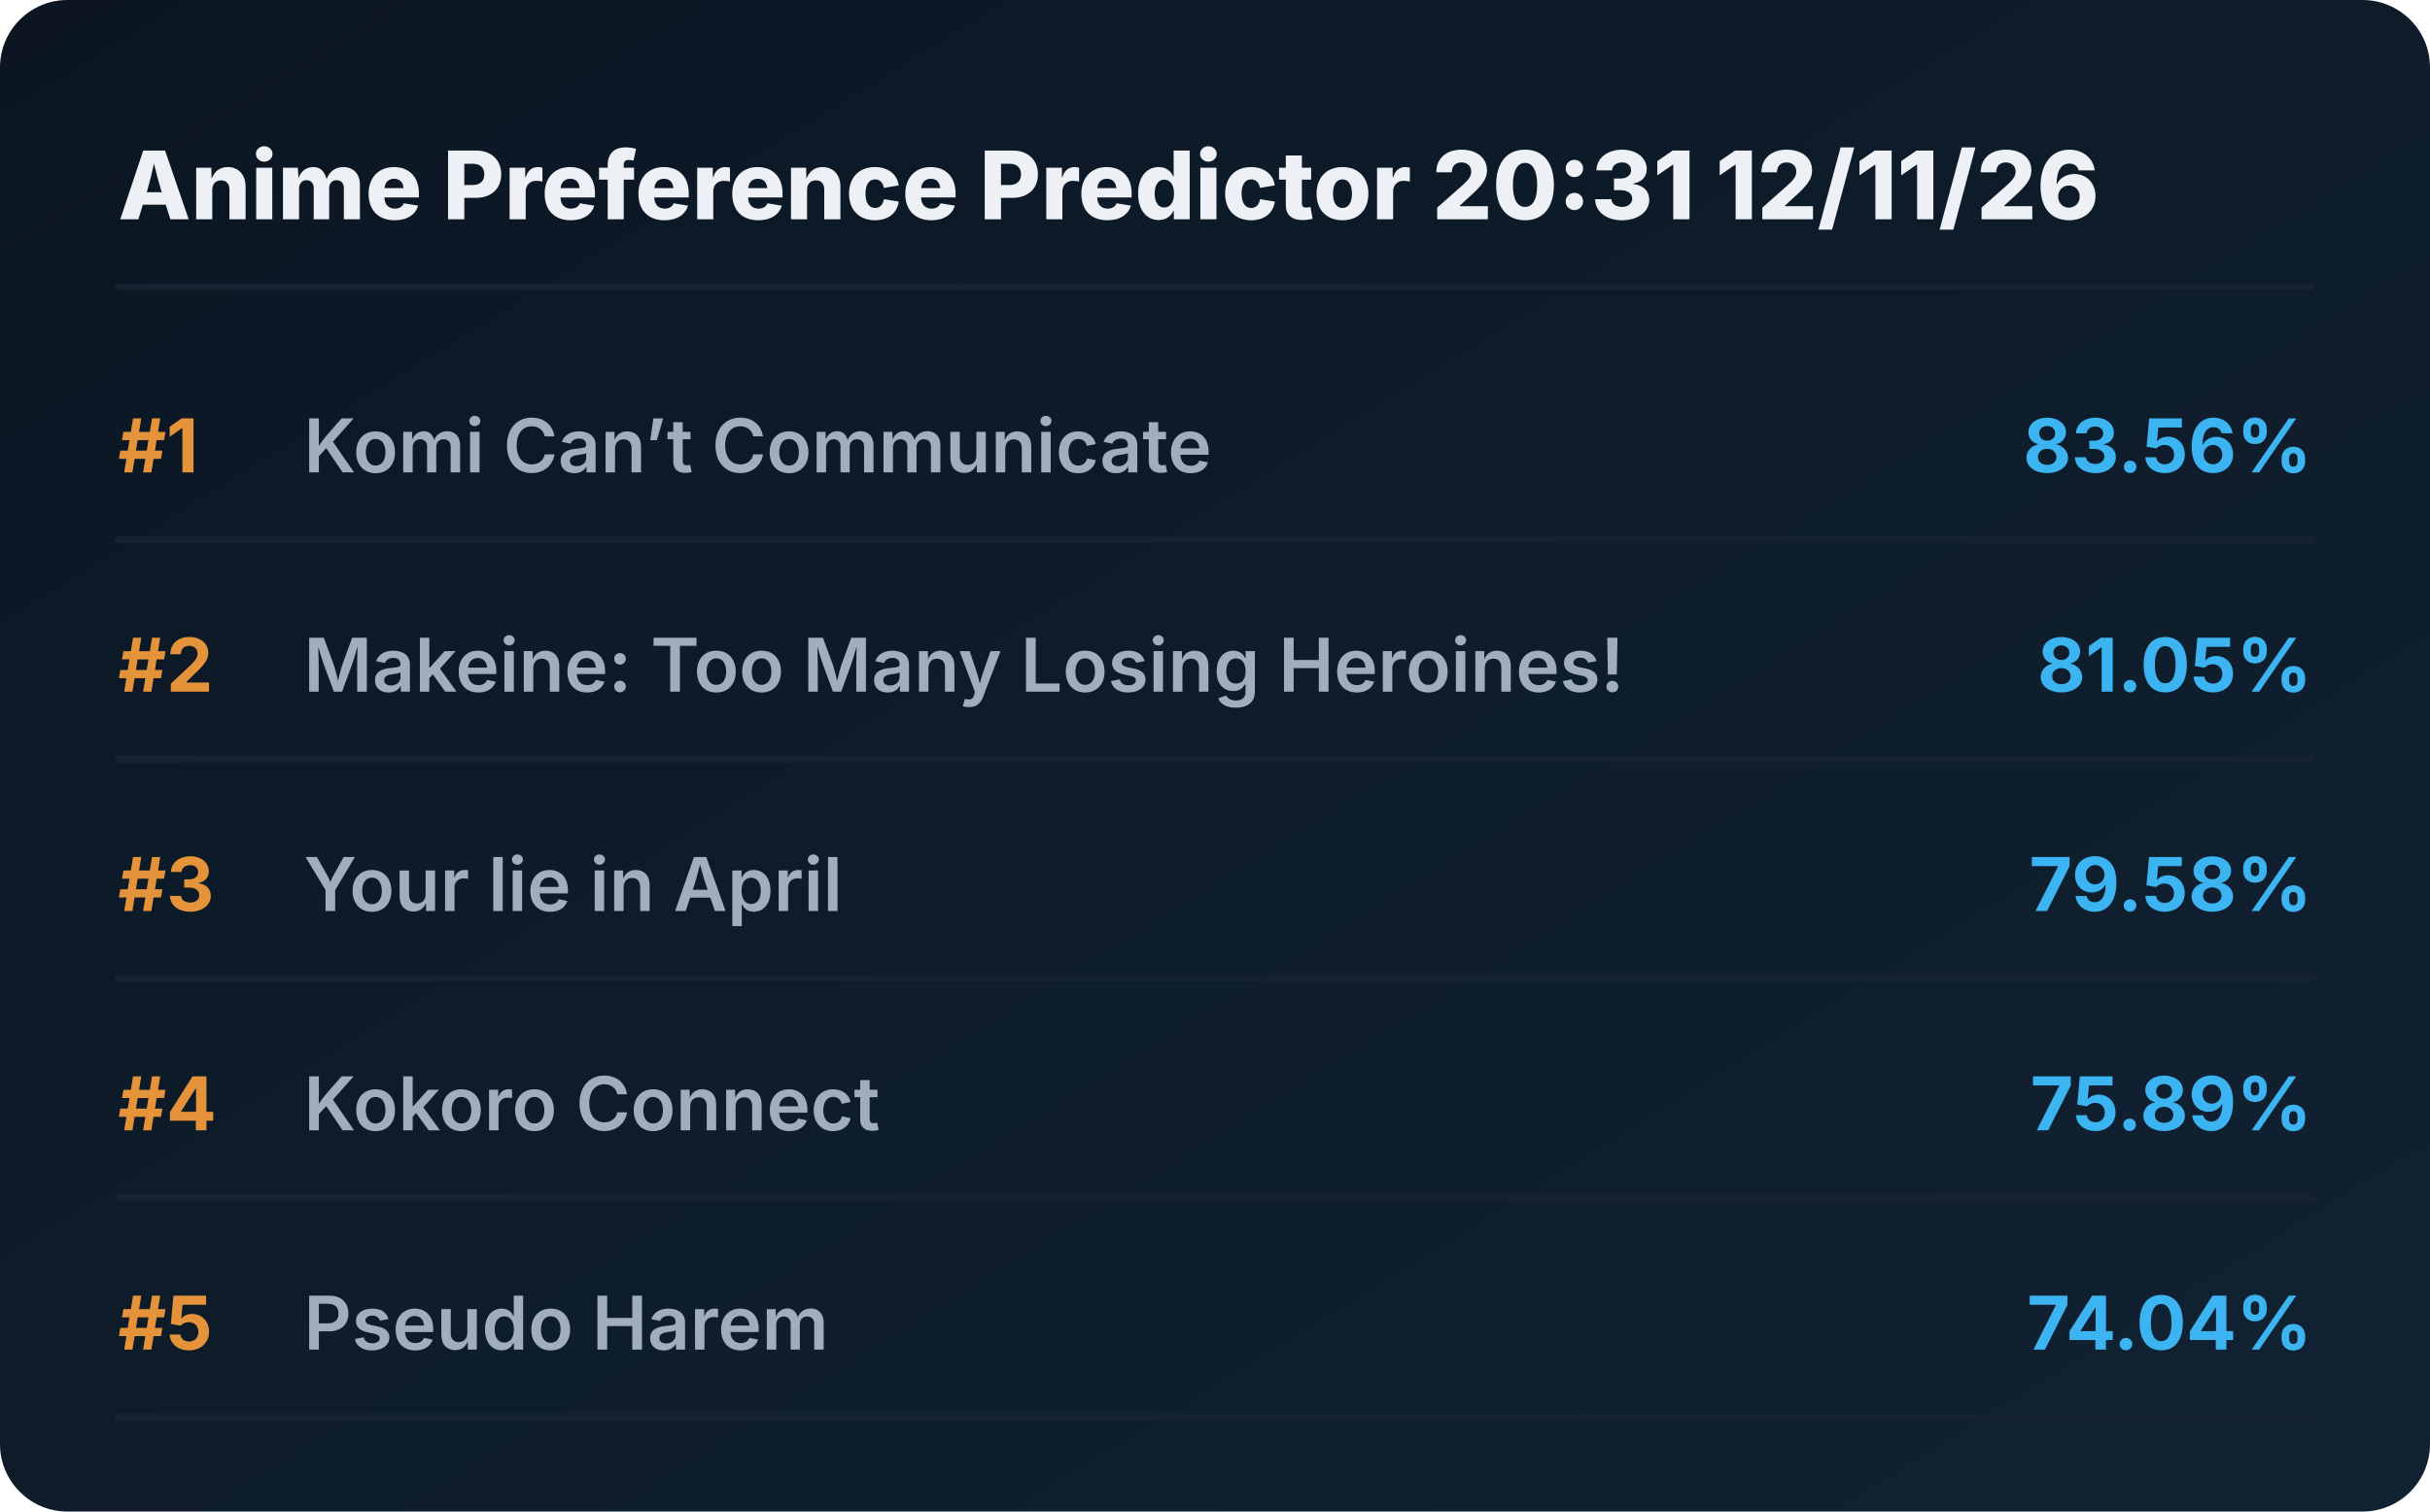
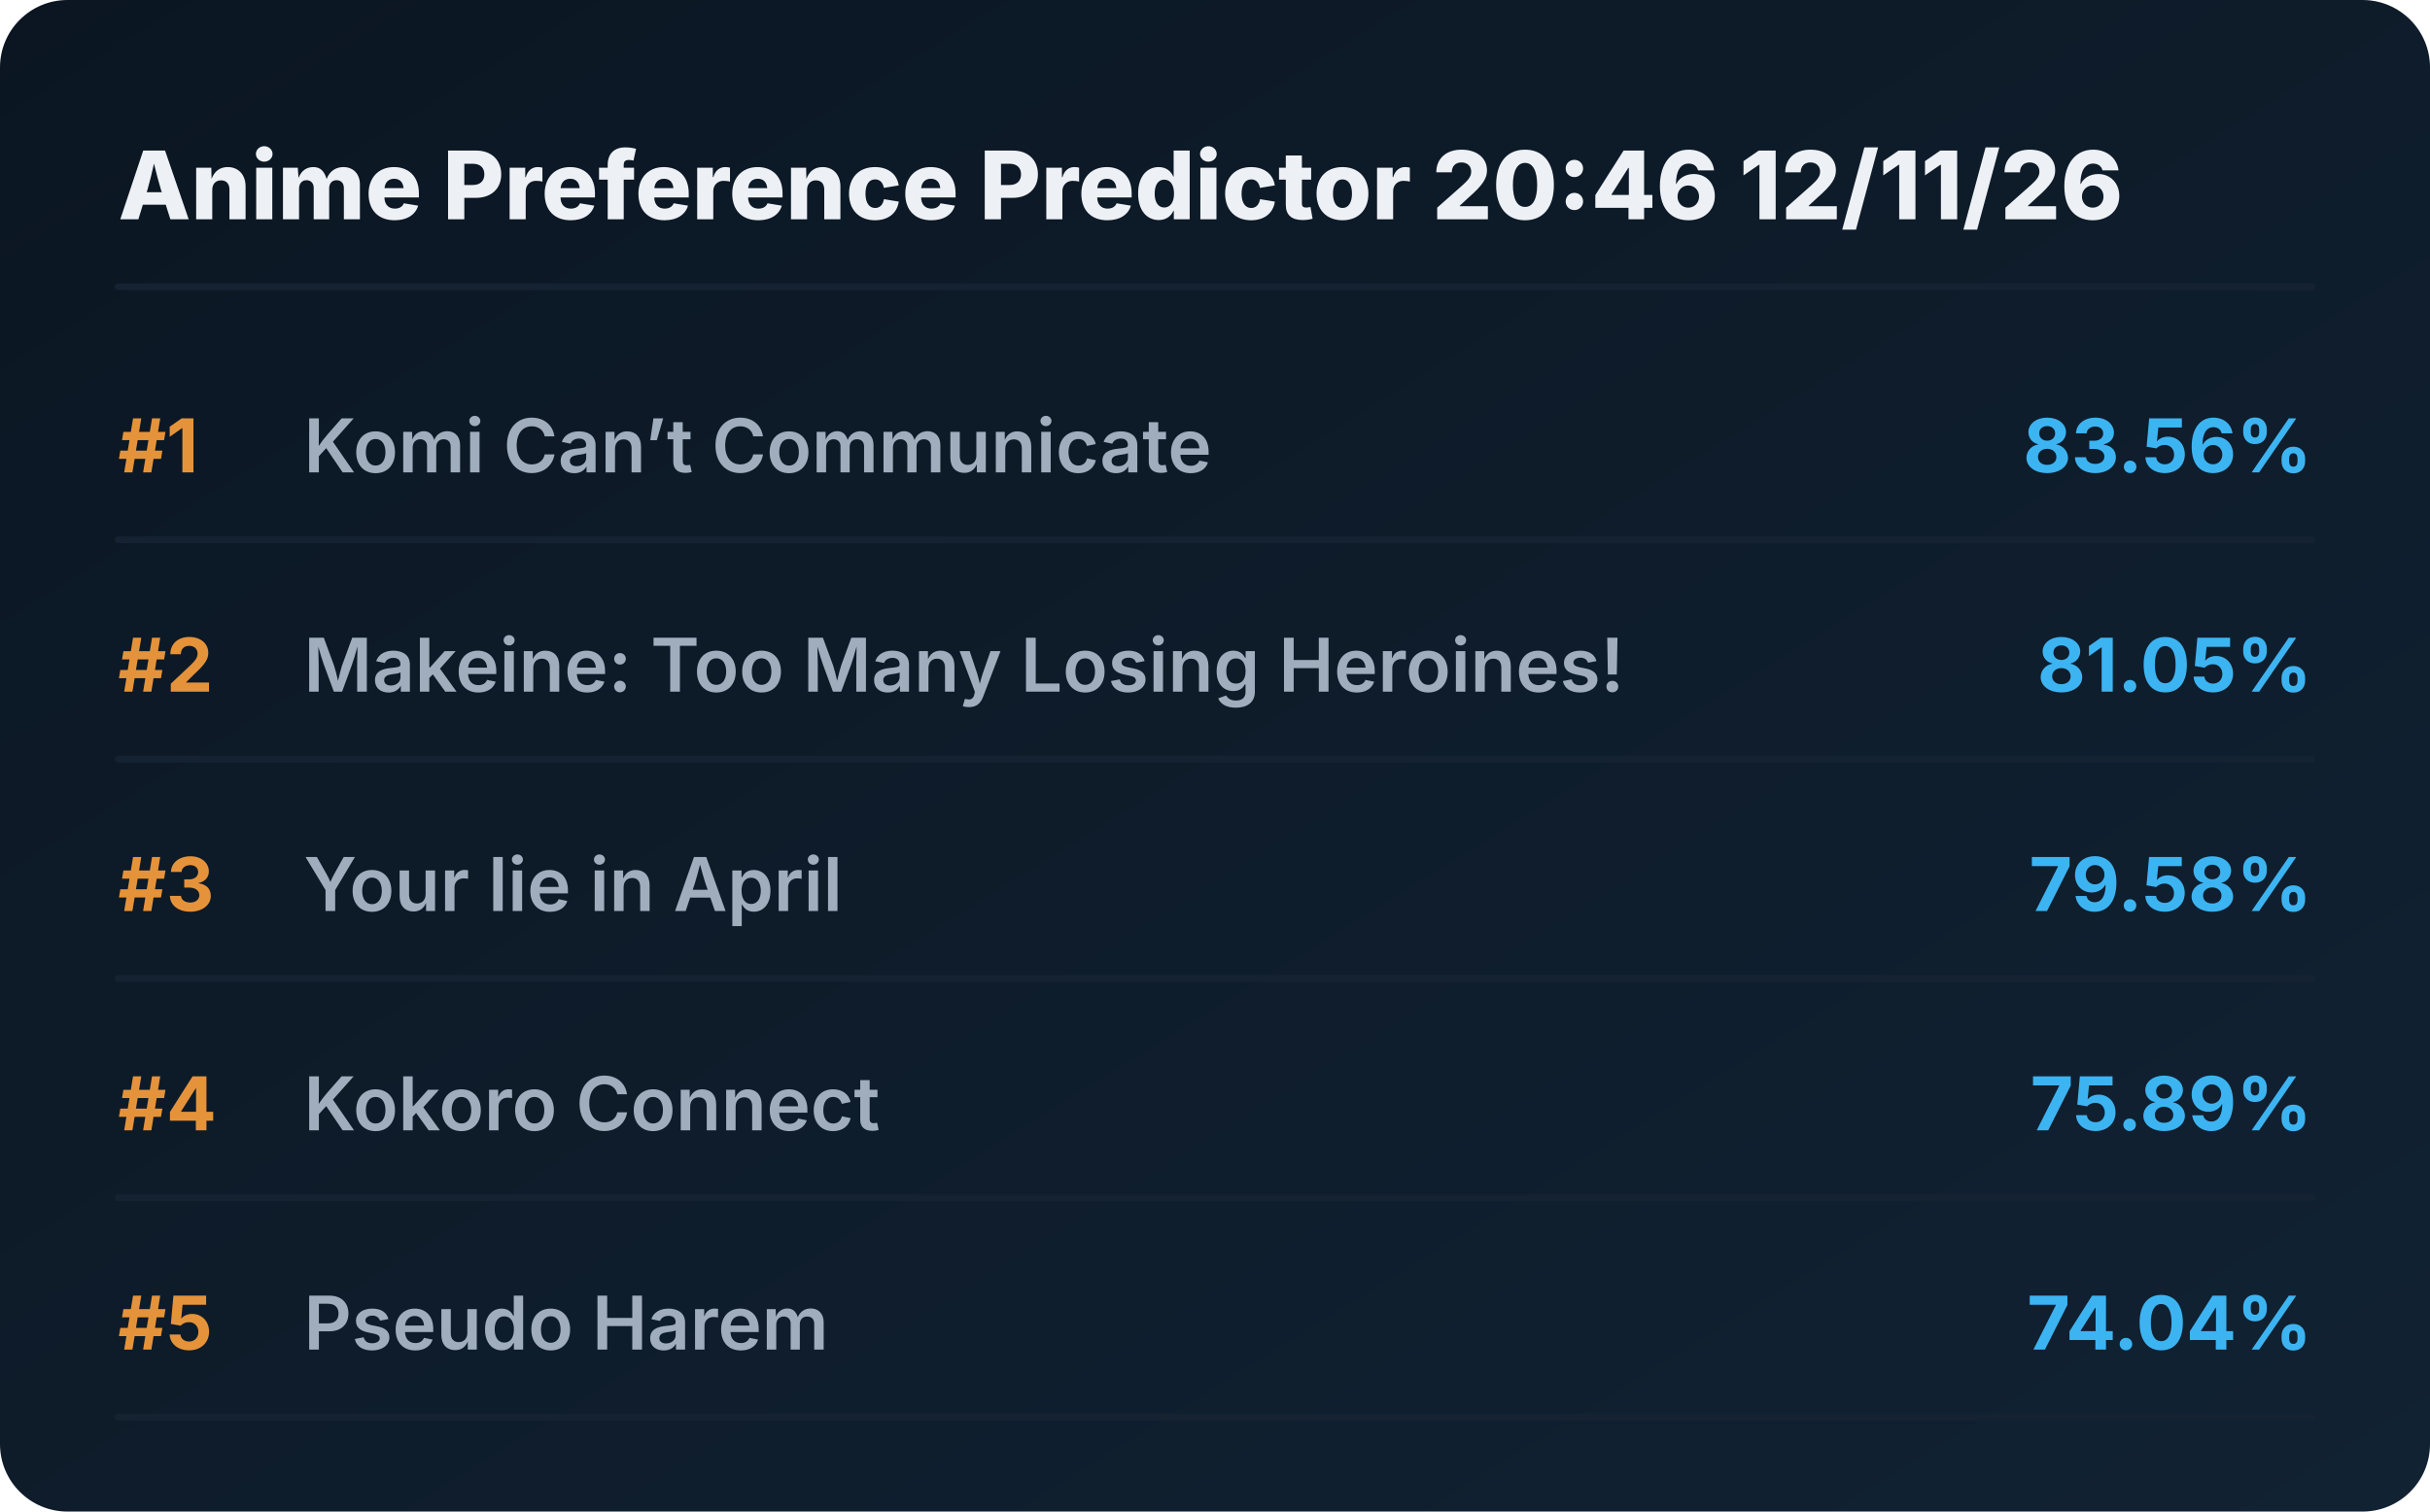
<svg xmlns="http://www.w3.org/2000/svg" viewBox="0 0 720 448" preserveAspectRatio="xMidYMid meet" style="width: 100%; height: auto; max-width: 720px;">
  <defs>
    <linearGradient id="boxGrad" x1="0%" y1="0%" x2="100%" y2="100%">
      <stop offset="0%" stop-color="#0b1622" />
      <stop offset="100%" stop-color="#112233" />
    </linearGradient>
    <clipPath id="titleClip">
      <rect x="90" y="0" width="510" height="100%" />
    </clipPath>
  </defs>
  <style>
    .bg { fill: url(#boxGrad); rx: 20px; }
    .header { font-family: 'Overpass', 'Inter', system-ui, sans-serif; font-weight: 800; font-size: 28px; fill: #edf1f5; }
    .rank { font-family: 'Overpass', 'Inter', system-ui, sans-serif; font-weight: 700; font-size: 22px; fill: #e5933a; }
    .title { font-family: 'Overpass', 'Inter', system-ui, sans-serif; font-weight: 600; font-size: 22px; fill: #9fadbd; }
    .score { font-family: 'Overpass', 'Inter', system-ui, sans-serif; font-weight: 700; font-size: 22px; fill: #3db4f2; }
    .line { stroke: #152232; stroke-width: 2; stroke-linecap: round; }
  </style>
  <rect class="bg" width="720" height="448" />
-   <text x="35" y="65" class="header">Anime Preference Predictor 20:31 12/11/26</text>
+   <text x="35" y="65" class="header">Anime Preference Predictor 20:46 12/11/26</text>
  <line x1="35" y1="85" x2="685" y2="85" class="line" />
  <g transform="translate(0, 0)">
    <text x="35" y="140" class="rank">#1</text>
    <text x="90" y="140" class="title">Komi Can’t Communicate</text>
    <text x="685" y="140" class="score" text-anchor="end">83.56%</text>
    <line x1="35" y1="160" x2="685" y2="160" class="line" />
  </g>
  <g transform="translate(0, 65)">
    <text x="35" y="140" class="rank">#2</text>
    <text x="90" y="140" class="title">Makeine: Too Many Losing Heroines!</text>
    <text x="685" y="140" class="score" text-anchor="end">81.05%</text>
    <line x1="35" y1="160" x2="685" y2="160" class="line" />
  </g>
  <g transform="translate(0, 130)">
    <text x="35" y="140" class="rank">#3</text>
    <text x="90" y="140" class="title">Your lie in April</text>
    <text x="685" y="140" class="score" text-anchor="end">79.58%</text>
    <line x1="35" y1="160" x2="685" y2="160" class="line" />
  </g>
  <g transform="translate(0, 195)">
    <text x="35" y="140" class="rank">#4</text>
    <text x="90" y="140" class="title">Kokoro Connect</text>
    <text x="685" y="140" class="score" text-anchor="end">75.89%</text>
    <line x1="35" y1="160" x2="685" y2="160" class="line" />
  </g>
  <g transform="translate(0, 260)">
    <text x="35" y="140" class="rank">#5</text>
    <text x="90" y="140" class="title">Pseudo Harem</text>
    <text x="685" y="140" class="score" text-anchor="end">74.04%</text>
    <line x1="35" y1="160" x2="685" y2="160" class="line" />
  </g>
</svg>
